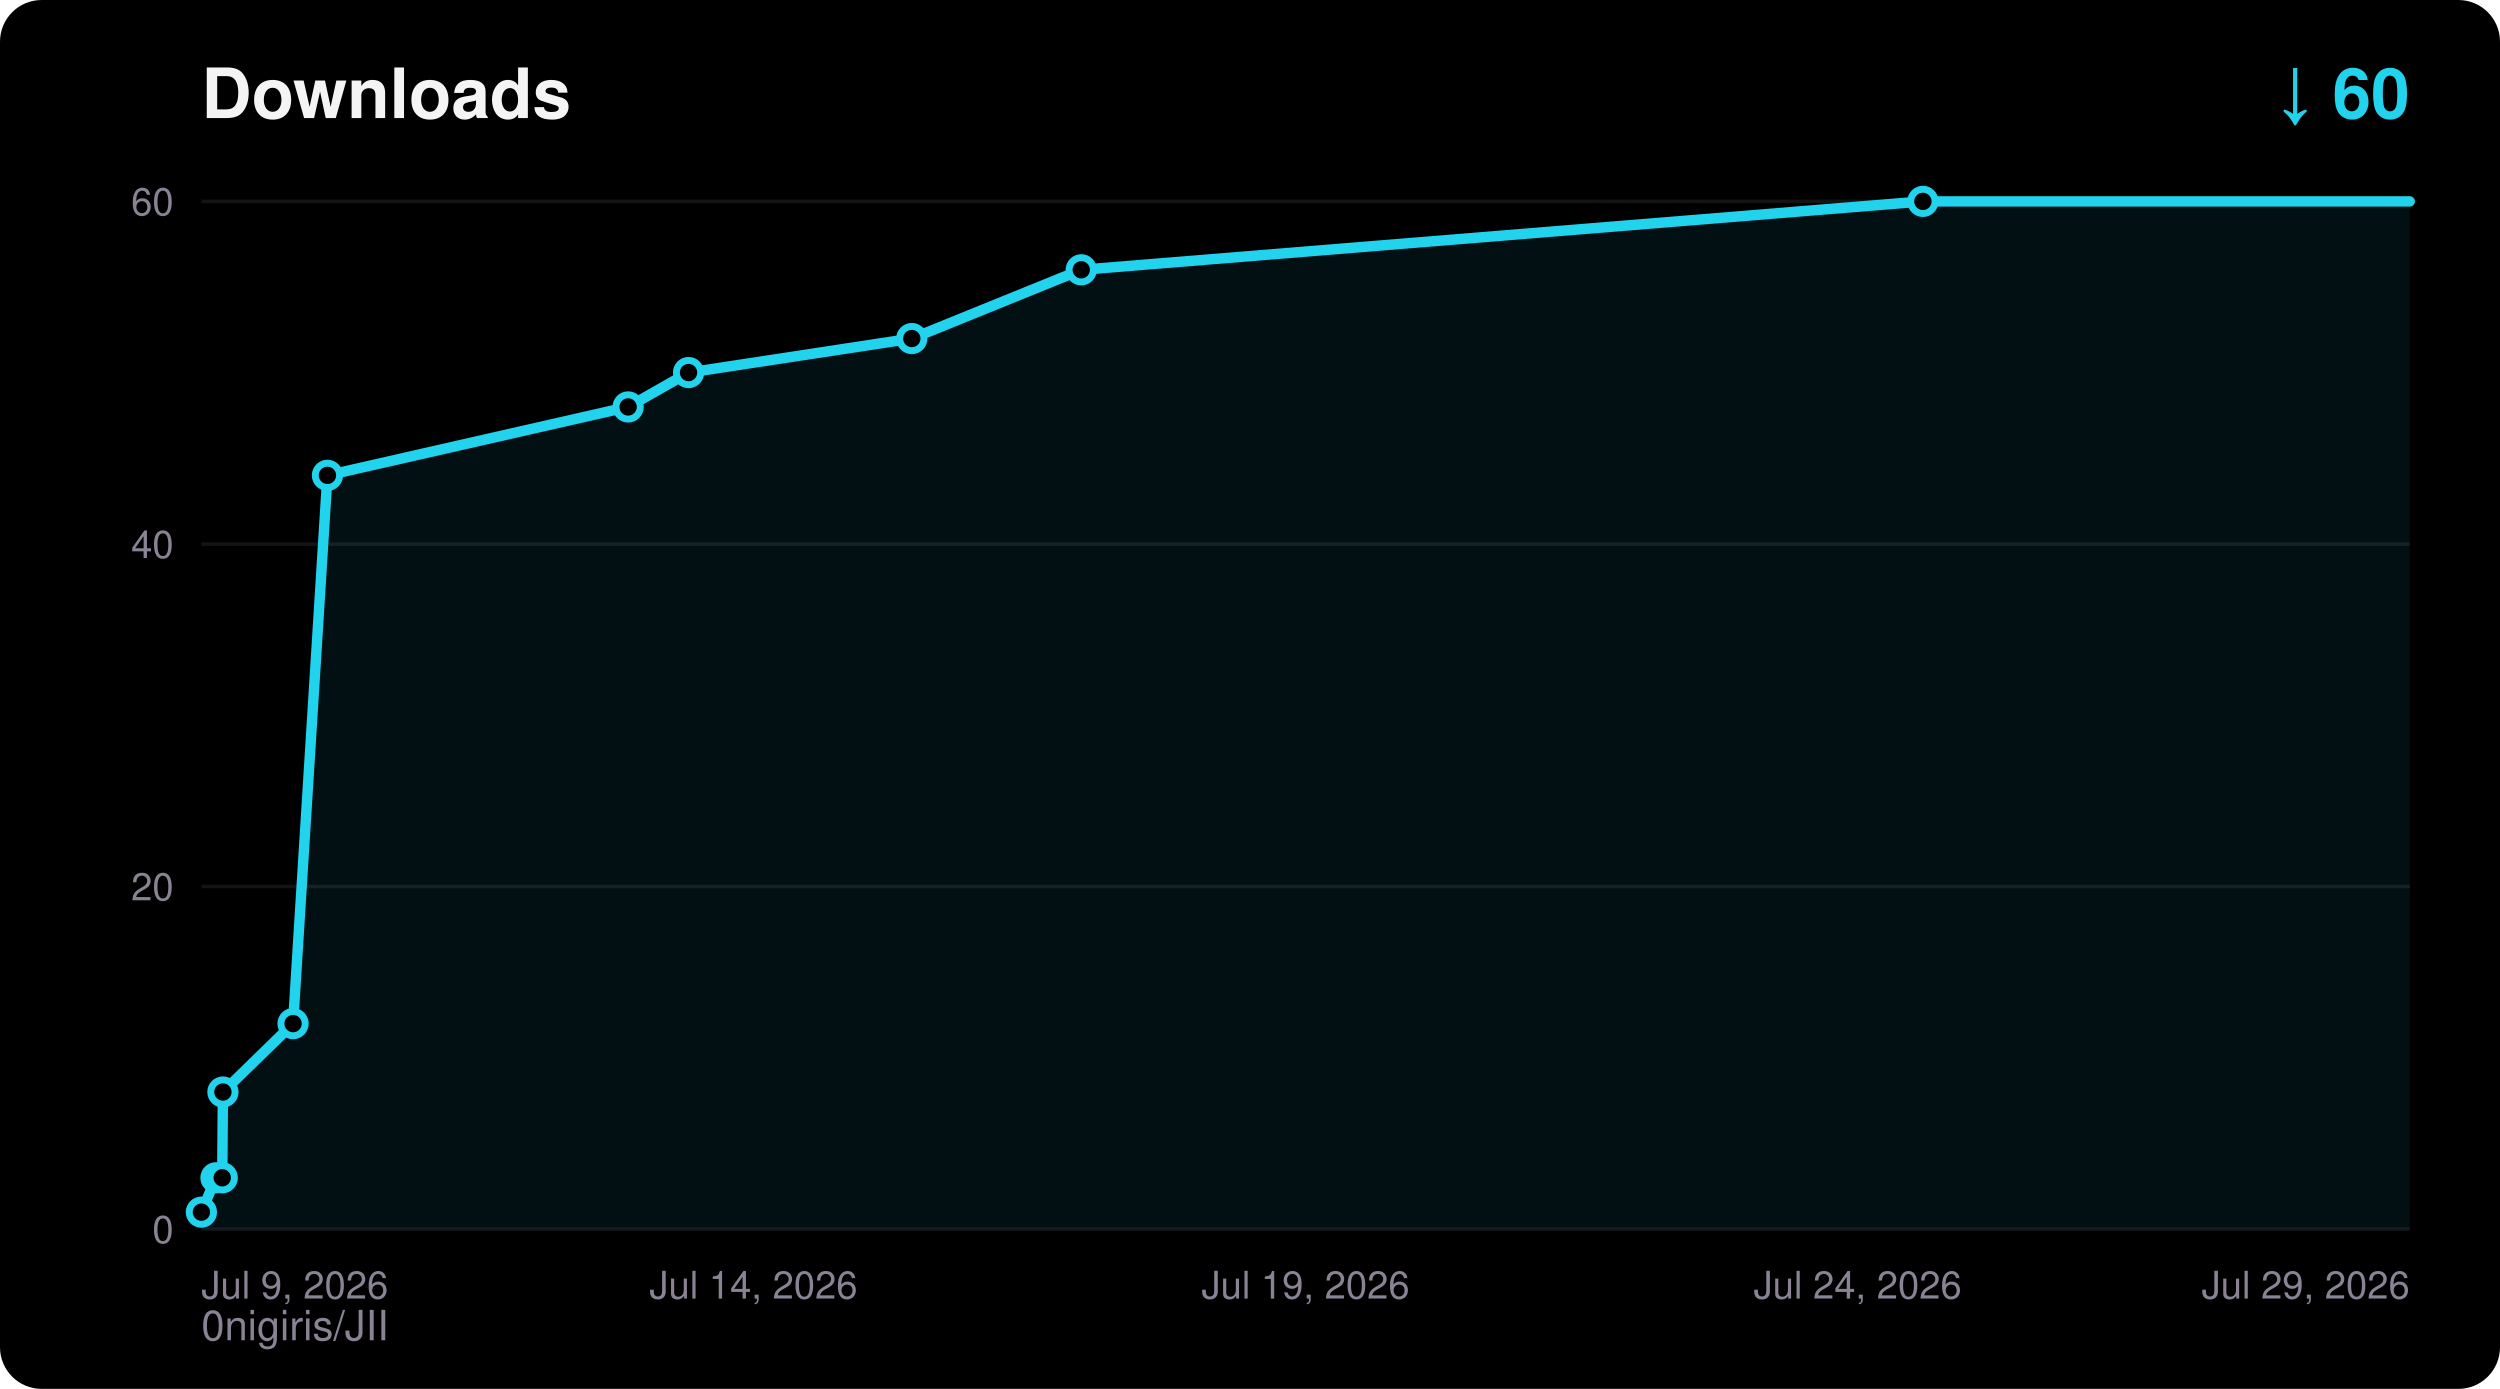
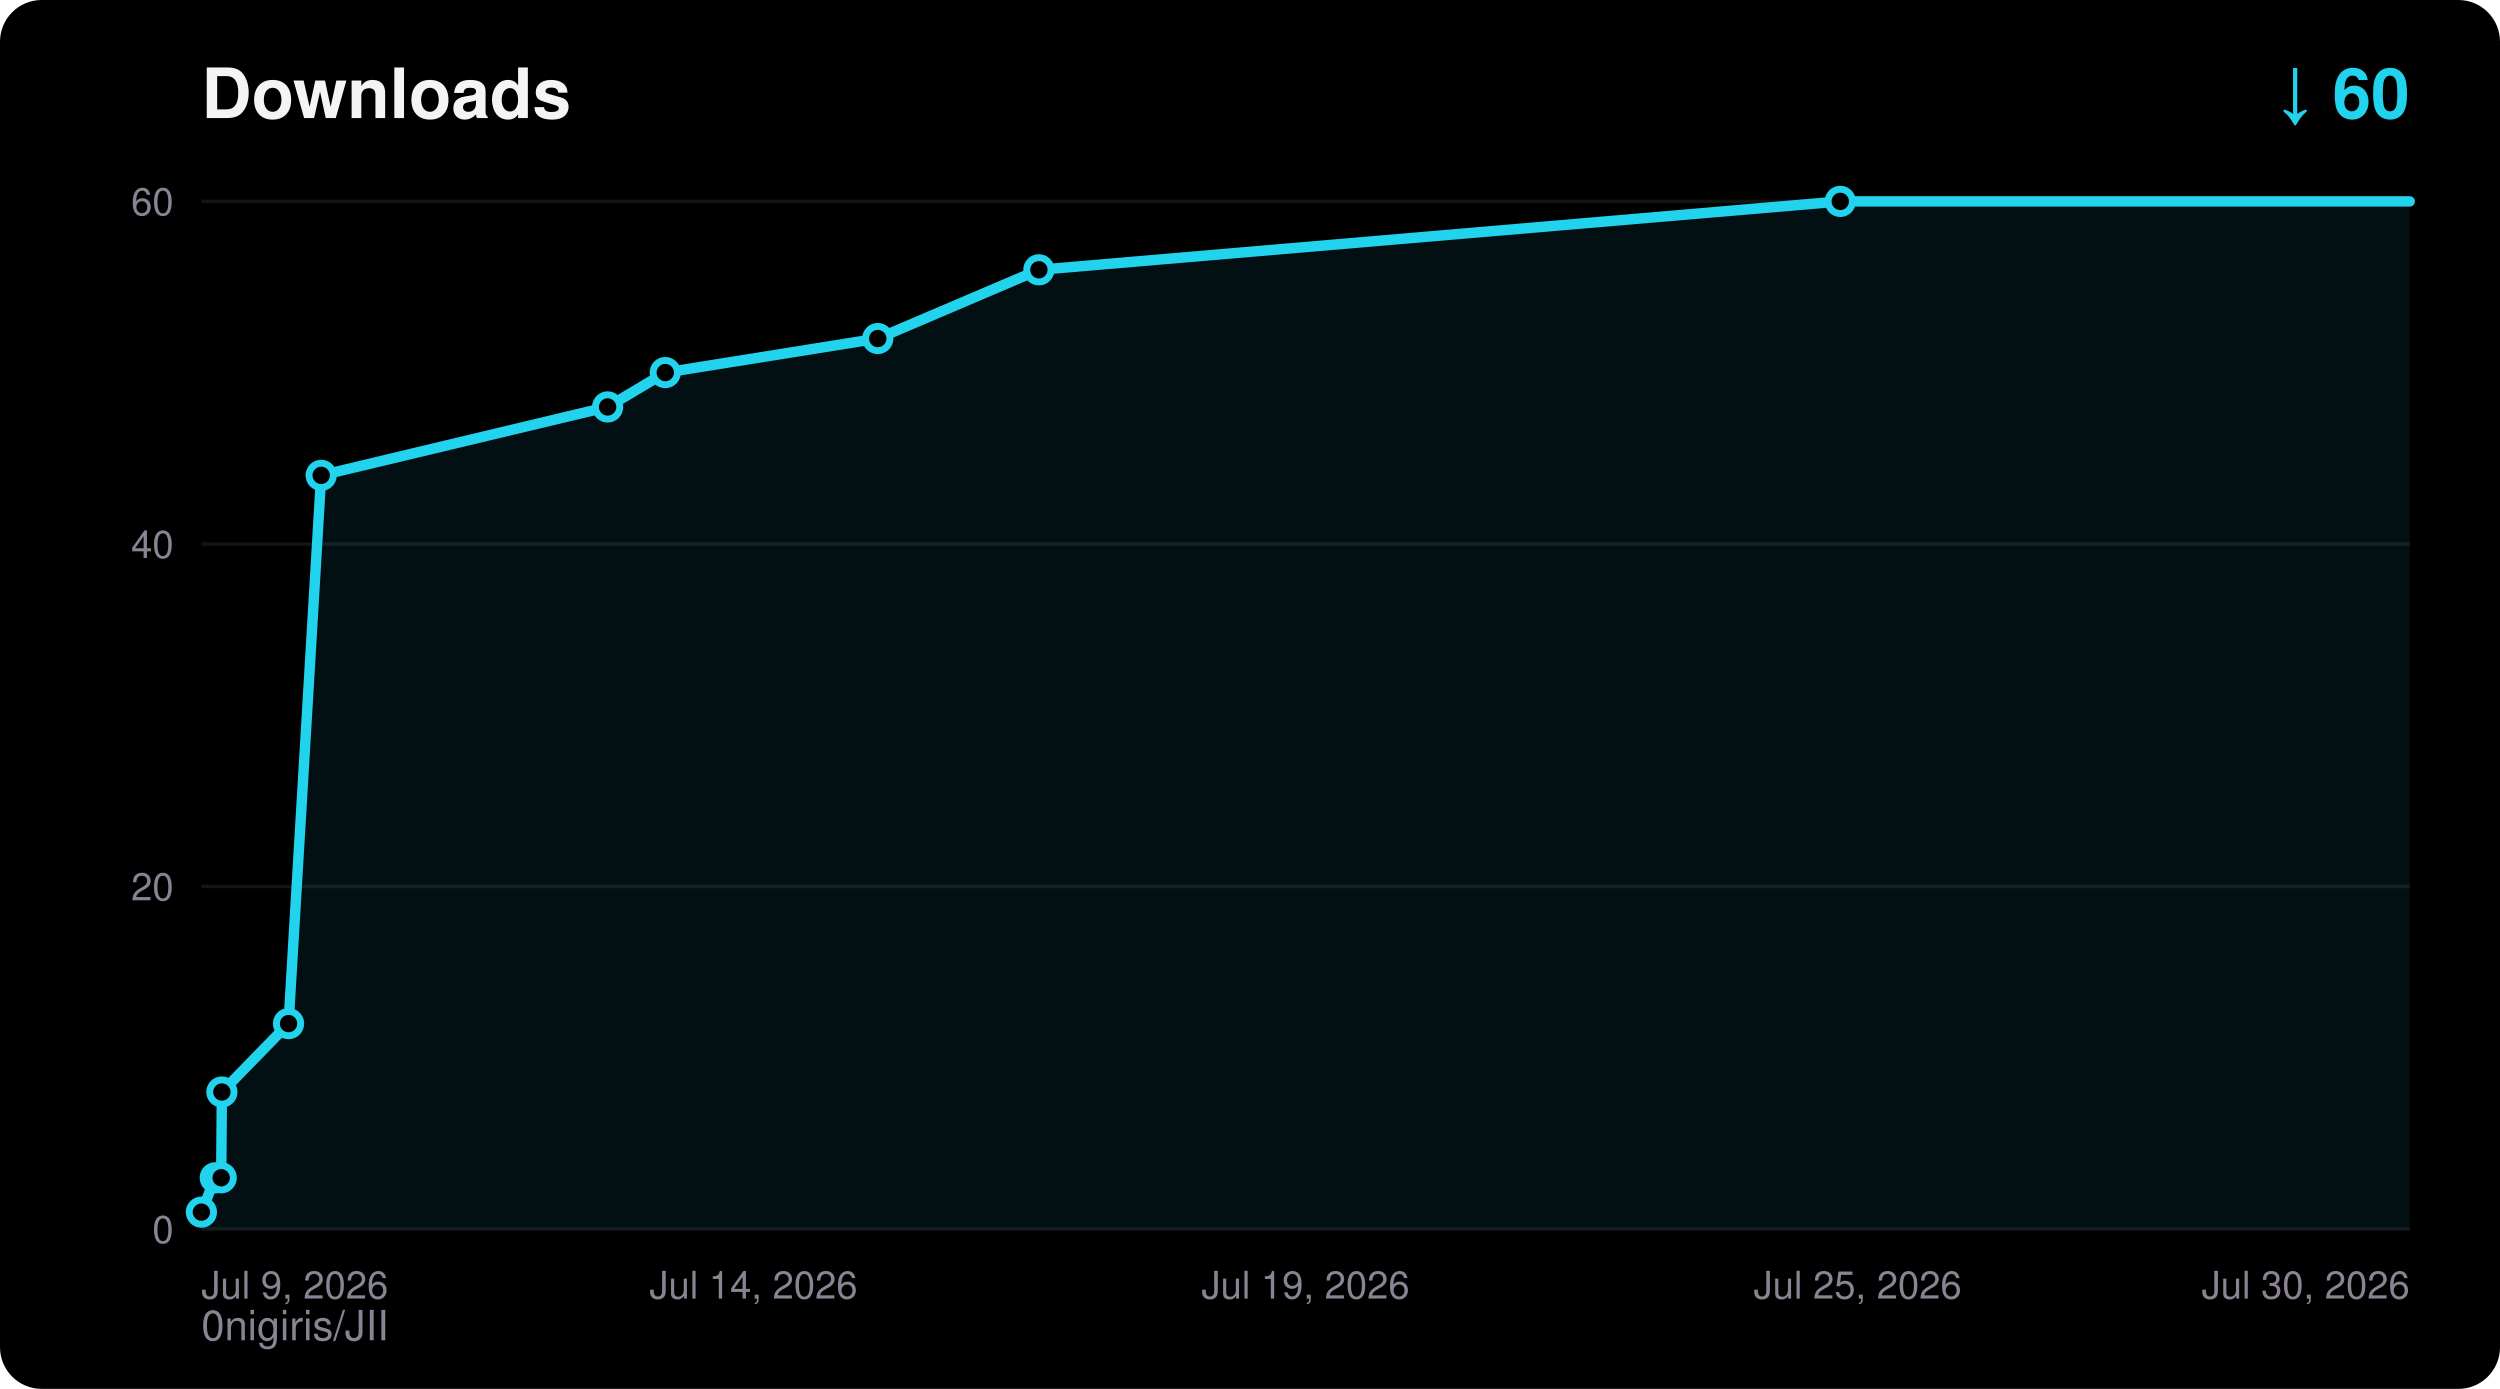
<svg xmlns="http://www.w3.org/2000/svg" width="720" height="400" viewBox="0 0 720 400" font-family="ui-sans-serif,Segoe UI,Helvetica,Arial,sans-serif">
  <rect width="720" height="400" rx="12" fill="#000000" />
  <text x="58" y="34" fill="#F5F4F5" font-size="20" font-weight="700">Downloads</text>
  <text x="694" y="34" fill="#22D3EE" font-size="20" font-weight="700" text-anchor="end">↓ 60</text>
  <text x="58" y="386" fill="#8A8394" font-size="12">0nigiris/JII</text>
  <line x1="58" y1="354.0" x2="694" y2="354.0" stroke="#FFFFFF14" stroke-width="1" />
  <text x="50" y="358.0" fill="#8A8394" font-size="11" text-anchor="end">0</text>
  <line x1="58" y1="255.3" x2="694" y2="255.3" stroke="#FFFFFF14" stroke-width="1" />
  <text x="50" y="259.3" fill="#8A8394" font-size="11" text-anchor="end">20</text>
  <line x1="58" y1="156.7" x2="694" y2="156.7" stroke="#FFFFFF14" stroke-width="1" />
  <text x="50" y="160.7" fill="#8A8394" font-size="11" text-anchor="end">40</text>
  <line x1="58" y1="58.0" x2="694" y2="58.0" stroke="#FFFFFF14" stroke-width="1" />
  <text x="50" y="62.0" fill="#8A8394" font-size="11" text-anchor="end">60</text>
  <text x="58.0" y="374.0" fill="#8A8394" font-size="11" text-anchor="start">Jul 9, 2026</text>
  <text x="217.0" y="374.0" fill="#8A8394" font-size="11" text-anchor="middle">Jul 14, 2026</text>
  <text x="376.0" y="374.0" fill="#8A8394" font-size="11" text-anchor="middle">Jul 19, 2026</text>
-   <text x="535.0" y="374.0" fill="#8A8394" font-size="11" text-anchor="middle">Jul 24, 2026</text>
-   <text x="694.0" y="374.0" fill="#8A8394" font-size="11" text-anchor="end">Jul 29, 2026</text>
-   <polygon points="58.0,354.0 58.0,349.1 62.2,339.2 64.0,339.2 64.2,314.5 84.4,294.8 94.3,136.9 180.9,117.2 198.3,107.3 262.6,97.5 311.4,77.7 553.8,58.0 694.0,58.0 694.0,354.0" fill="#22D3EE" fill-opacity="0.08" />
-   <polyline points="58.0,349.1 62.2,339.2 64.0,339.2 64.2,314.5 84.4,294.8 94.3,136.9 180.9,117.2 198.3,107.3 262.6,97.5 311.4,77.7 553.8,58.0 694.0,58.0" fill="none" stroke="#22D3EE" stroke-width="3" stroke-linejoin="round" stroke-linecap="round" />
+   <text x="535.0" y="374.0" fill="#8A8394" font-size="11" text-anchor="middle">Jul 25, 2026</text>
+   <text x="694.0" y="374.0" fill="#8A8394" font-size="11" text-anchor="end">Jul 30, 2026</text>
+   <polygon points="58.0,354.0 58.0,349.1 62.0,339.2 63.7,339.2 63.9,314.5 83.1,294.8 92.5,136.9 175.0,117.2 191.6,107.3 252.8,97.5 299.2,77.7 530.0,58.0 694.0,58.0 694.0,354.0" fill="#22D3EE" fill-opacity="0.08" />
+   <polyline points="58.0,349.1 62.0,339.2 63.7,339.2 63.9,314.5 83.1,294.8 92.5,136.9 175.0,117.2 191.6,107.3 252.8,97.5 299.2,77.7 530.0,58.0 694.0,58.0" fill="none" stroke="#22D3EE" stroke-width="3" stroke-linejoin="round" stroke-linecap="round" />
  <circle cx="58.0" cy="349.1" r="3.5" fill="#000000" stroke="#22D3EE" stroke-width="2" />
-   <circle cx="62.2" cy="339.2" r="3.5" fill="#000000" stroke="#22D3EE" stroke-width="2" />
-   <circle cx="64.0" cy="339.2" r="3.5" fill="#000000" stroke="#22D3EE" stroke-width="2" />
-   <circle cx="64.2" cy="314.5" r="3.5" fill="#000000" stroke="#22D3EE" stroke-width="2" />
-   <circle cx="84.4" cy="294.8" r="3.5" fill="#000000" stroke="#22D3EE" stroke-width="2" />
-   <circle cx="94.3" cy="136.9" r="3.5" fill="#000000" stroke="#22D3EE" stroke-width="2" />
-   <circle cx="180.9" cy="117.2" r="3.5" fill="#000000" stroke="#22D3EE" stroke-width="2" />
-   <circle cx="198.3" cy="107.3" r="3.5" fill="#000000" stroke="#22D3EE" stroke-width="2" />
-   <circle cx="262.6" cy="97.5" r="3.5" fill="#000000" stroke="#22D3EE" stroke-width="2" />
-   <circle cx="311.4" cy="77.7" r="3.5" fill="#000000" stroke="#22D3EE" stroke-width="2" />
-   <circle cx="553.8" cy="58.0" r="3.5" fill="#000000" stroke="#22D3EE" stroke-width="2" />
+   <circle cx="62.0" cy="339.2" r="3.5" fill="#000000" stroke="#22D3EE" stroke-width="2" />
+   <circle cx="63.7" cy="339.2" r="3.5" fill="#000000" stroke="#22D3EE" stroke-width="2" />
+   <circle cx="63.9" cy="314.5" r="3.5" fill="#000000" stroke="#22D3EE" stroke-width="2" />
+   <circle cx="83.1" cy="294.8" r="3.5" fill="#000000" stroke="#22D3EE" stroke-width="2" />
+   <circle cx="92.5" cy="136.9" r="3.5" fill="#000000" stroke="#22D3EE" stroke-width="2" />
+   <circle cx="175.0" cy="117.2" r="3.5" fill="#000000" stroke="#22D3EE" stroke-width="2" />
+   <circle cx="191.6" cy="107.3" r="3.5" fill="#000000" stroke="#22D3EE" stroke-width="2" />
+   <circle cx="252.8" cy="97.5" r="3.5" fill="#000000" stroke="#22D3EE" stroke-width="2" />
+   <circle cx="299.2" cy="77.7" r="3.5" fill="#000000" stroke="#22D3EE" stroke-width="2" />
+   <circle cx="530.0" cy="58.0" r="3.5" fill="#000000" stroke="#22D3EE" stroke-width="2" />
</svg>
